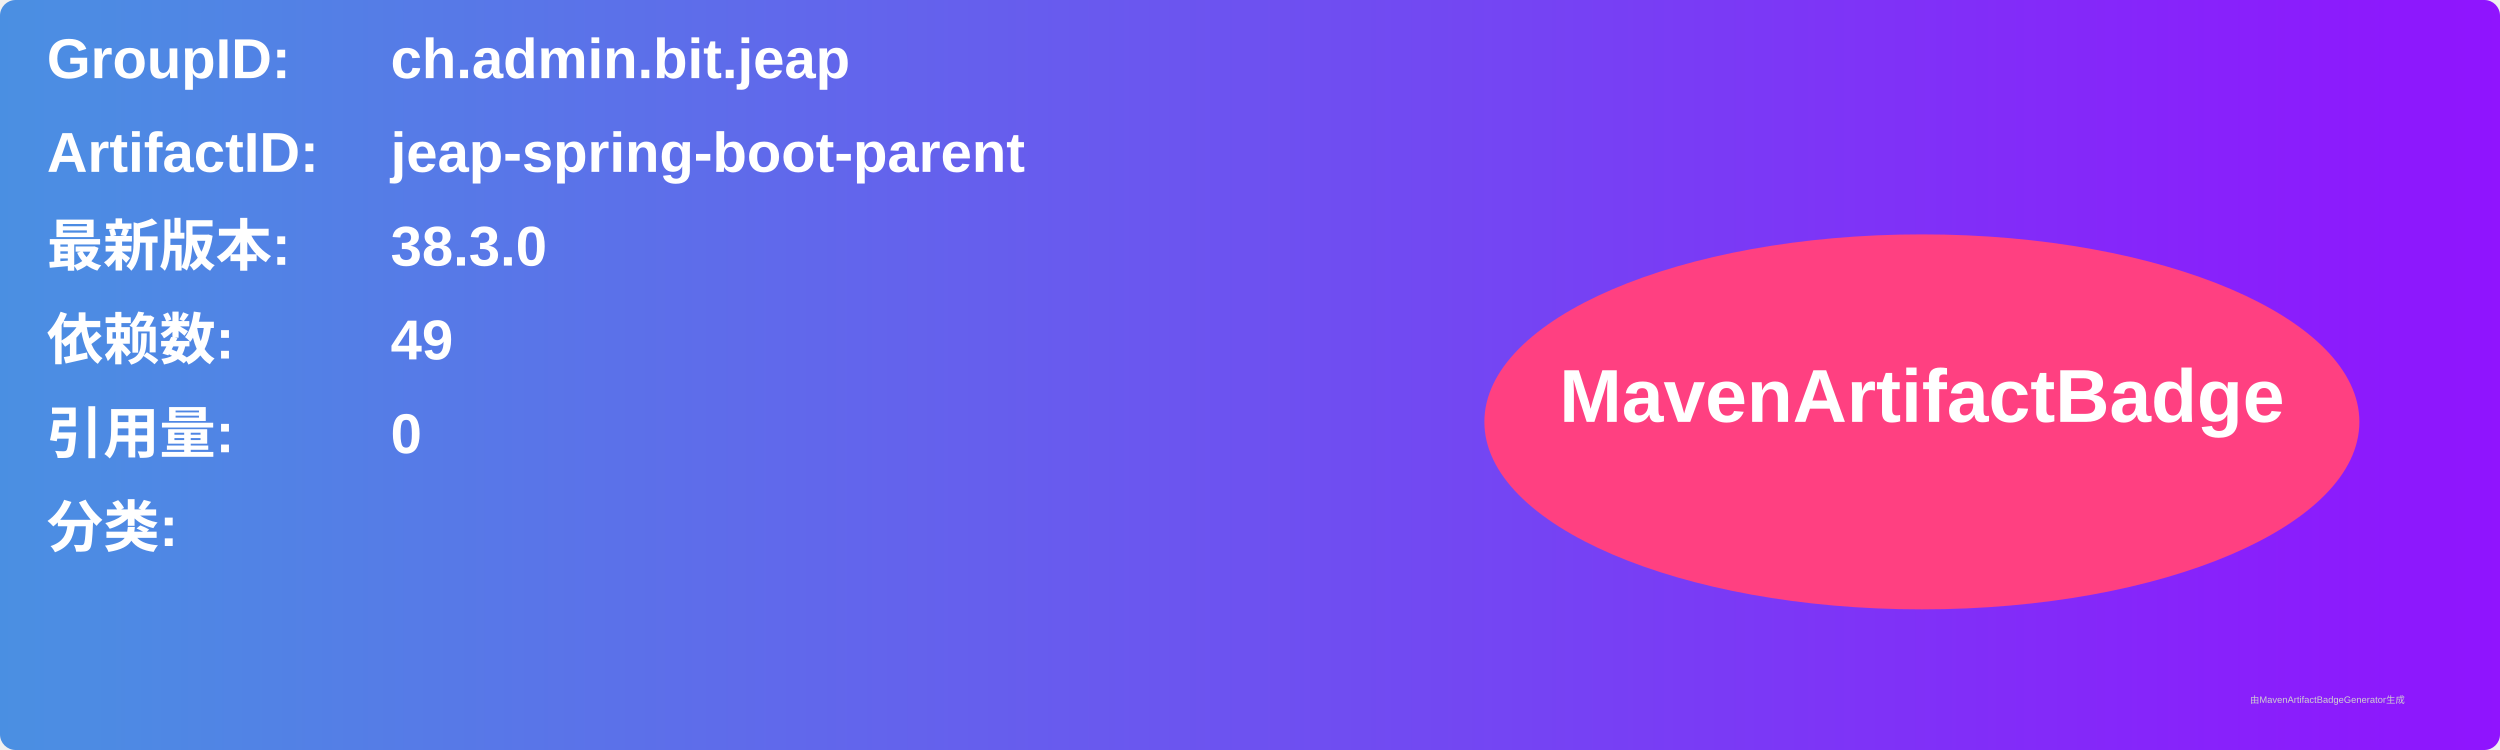
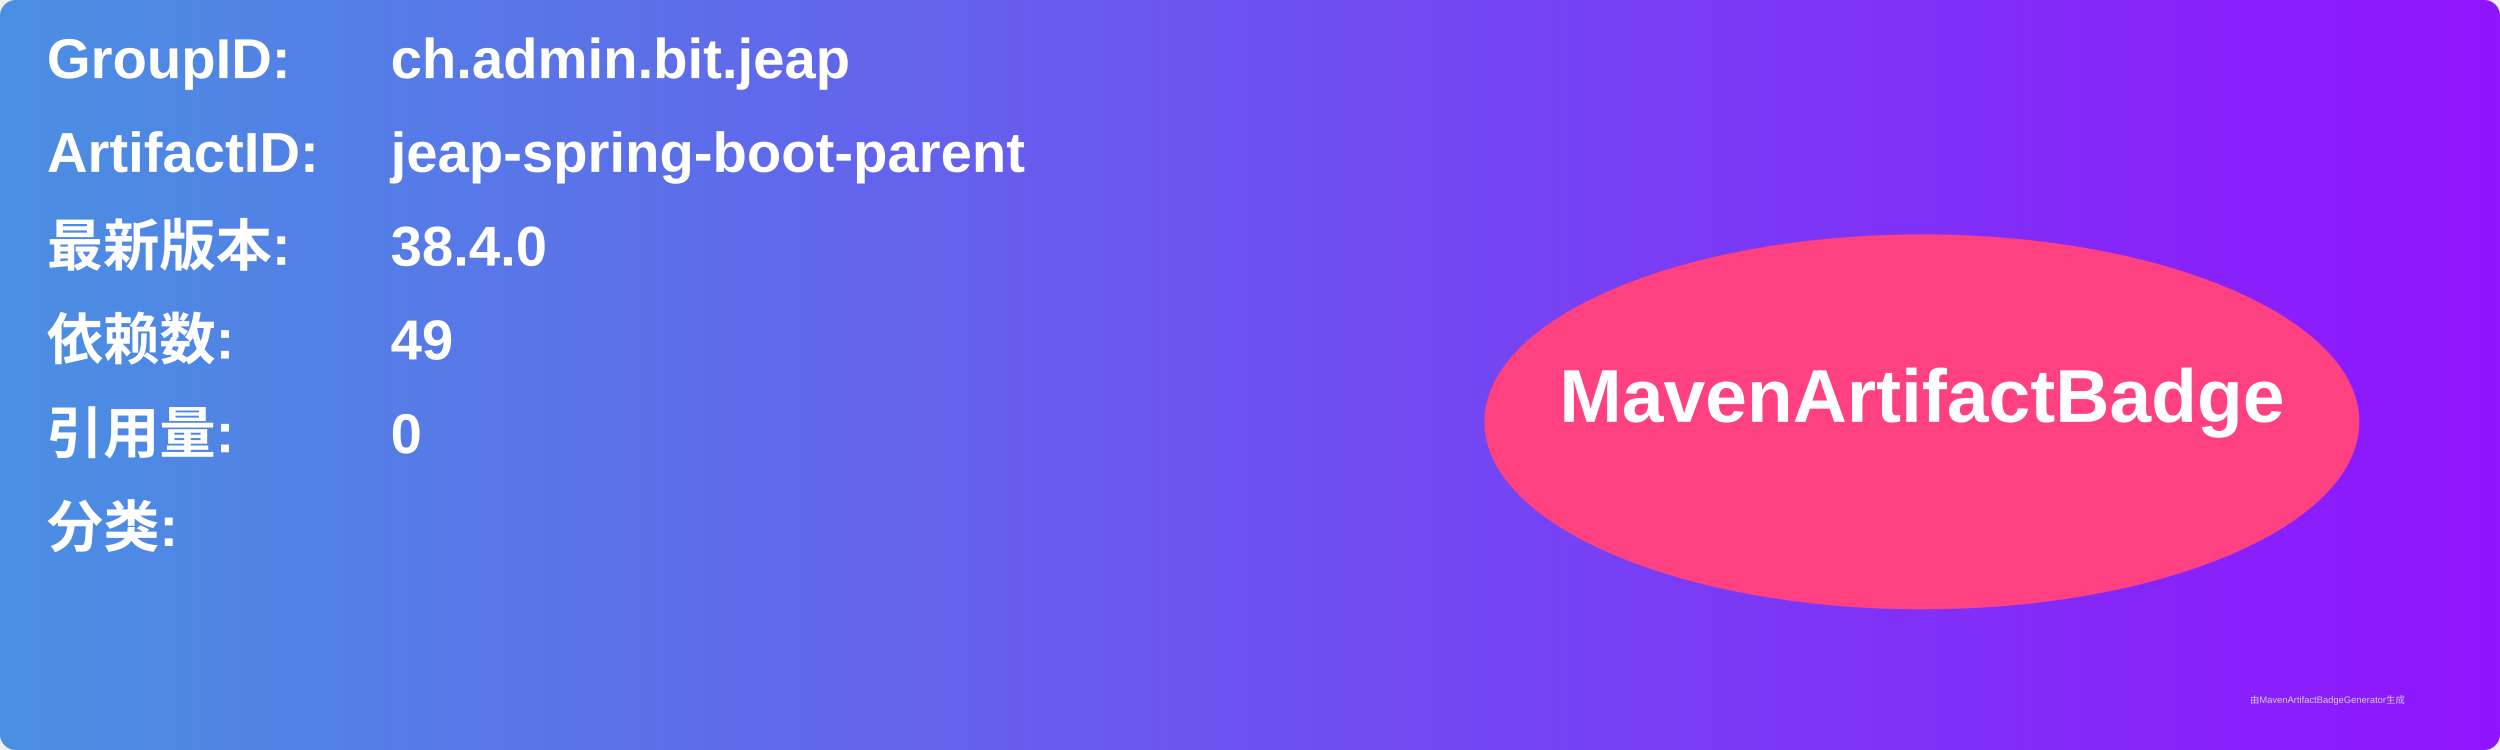
<svg xmlns="http://www.w3.org/2000/svg" width="800" height="240" viewBox="0 0 800 240">
  <linearGradient id="grad" x1="0%" y1="0%" x2="100%" y2="0%">
    <stop offset="0%" stop-color="#4a90e2" />
    <stop offset="100%" stop-color="#9013fe" />
  </linearGradient>
  <rect width="100%" height="100%" rx="5" ry="5" fill="url(#grad)" />
  <g transform="translate(15, 15)">
    <text x="0" y="10" font-family="Arial" font-size="18" fill="white" font-weight="bold" width="260">GroupID:</text>
    <text x="110" y="10" font-family="Arial" font-size="18" fill="white" font-weight="bold" width="460">ch.admin.bit.jeap</text>
    <text x="0" y="40" font-family="Arial" font-size="18" fill="white" font-weight="bold" width="260">ArtifactID:</text>
    <text x="110" y="40" font-family="Arial" font-size="18" fill="white" font-weight="bold" width="460">jeap-spring-boot-parent</text>
    <text x="0" y="70" font-family="Arial" font-size="18" fill="white" font-weight="bold">最新版本:</text>
    <text x="110" y="70" font-family="Arial" font-size="18" fill="white" font-weight="bold">
-       <tspan font-weight="bold">38.3.0</tspan>
+       <tspan font-weight="bold">38.4.0</tspan>
    </text>
    <text x="0" y="100" font-family="Arial" font-size="18" fill="white" font-weight="bold">依赖数: </text>
    <text x="110" y="100" font-family="Arial" font-size="18" fill="white">
      <tspan font-weight="bold">49</tspan>
    </text>
    <text x="0" y="130" font-family="Arial" font-size="18" fill="white" font-weight="bold">引用量: </text>
    <text x="110" y="130" font-family="Arial" font-size="18" fill="white">
      <tspan font-weight="bold">0</tspan>
    </text>
    <text x="0" y="160" font-family="Arial" font-size="18" fill="white" font-weight="bold">分类:</text>
    <text x="10" y="190" font-family="Arial" font-size="10" fill="white">
      <tspan font-weight="bold" />
    </text>
    <ellipse cx="600" cy="120" rx="140" ry="60" fill="#ff4081" />
    <text x="600" y="120" text-anchor="middle" font-family="Arial" font-size="24" fill="white" font-weight="bold">MavenArtifactBadge</text>
  </g>
  <text x="720" y="225" font-family="Arial" font-size="3" fill="#d0d0d0">由MavenArtifactBadgeGenerator生成</text>
</svg>
